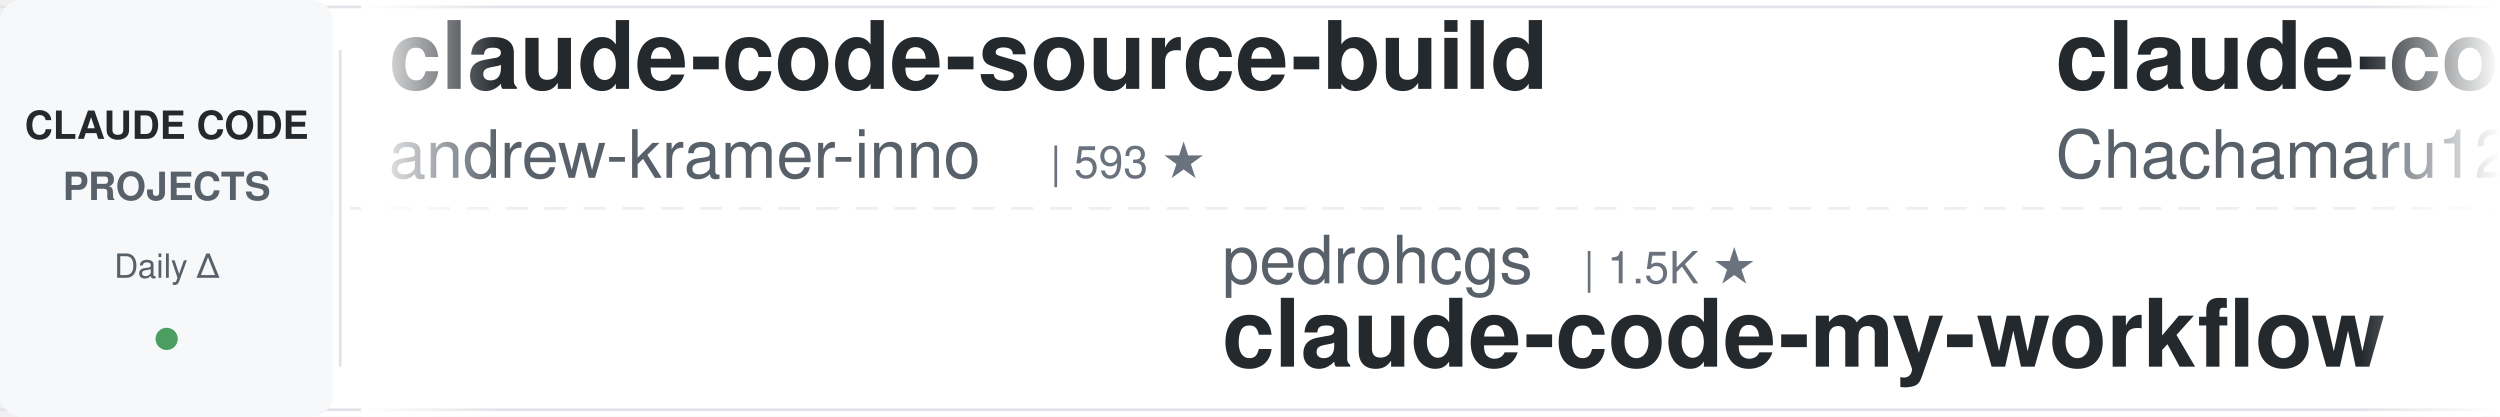
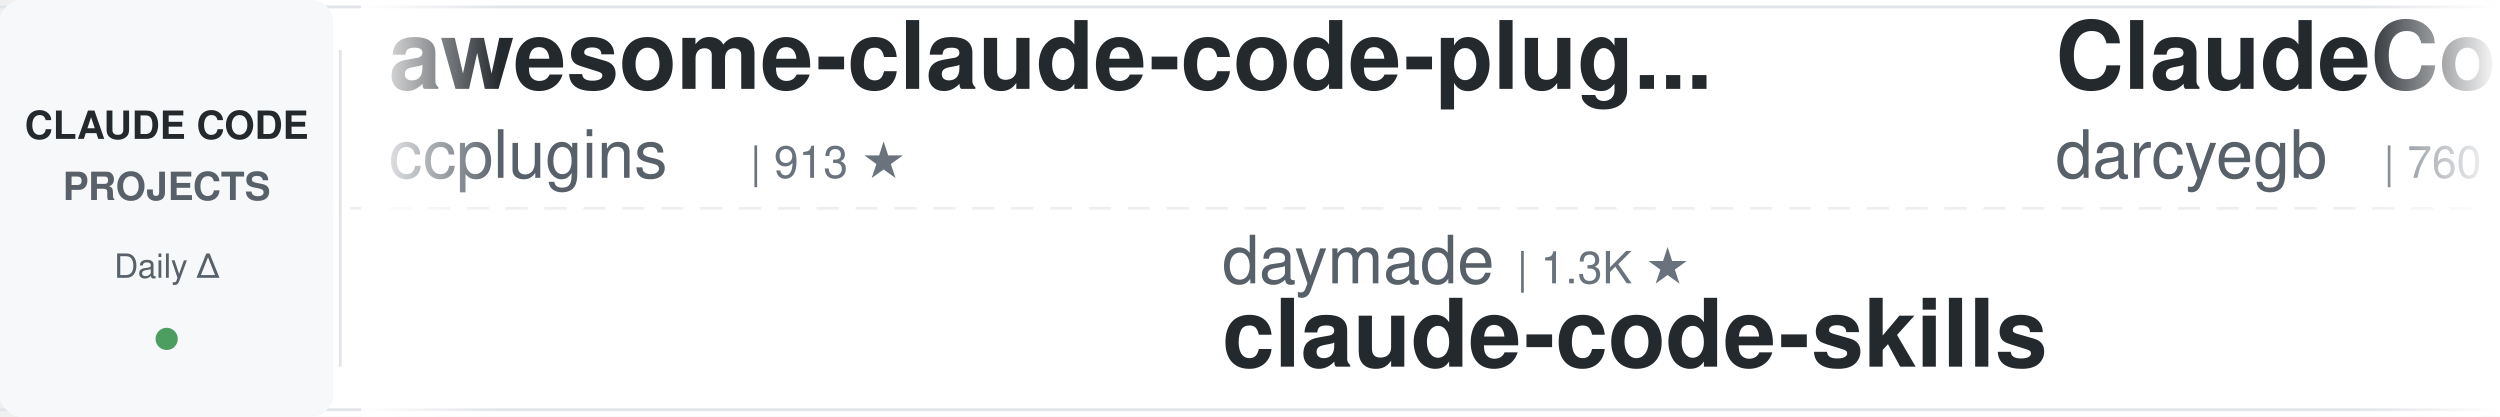
<svg xmlns="http://www.w3.org/2000/svg" width="900" height="150">
  <defs>
    <linearGradient id="leftFade" x1="0%" y1="0%" x2="100%" y2="0%">
      <stop offset="0%" style="stop-color:#ffffff;stop-opacity:1" />
      <stop offset="100%" style="stop-color:#ffffff;stop-opacity:0" />
    </linearGradient>
    <linearGradient id="rightFade" x1="0%" y1="0%" x2="100%" y2="0%">
      <stop offset="0%" style="stop-color:#ffffff;stop-opacity:0" />
      <stop offset="100%" style="stop-color:#ffffff;stop-opacity:1" />
    </linearGradient>
  </defs>
  <rect width="900" height="150" fill="#ffffff" rx="8" />
  <rect x="0" y="2" width="900" height="1" fill="#e1e4e8" />
  <rect x="0" y="147" width="900" height="1" fill="#e1e4e8" />
  <line x1="0" y1="75" x2="900" y2="75" stroke="#e1e4e8" stroke-width="1" stroke-dasharray="8 6" opacity="0.6" />
  <rect x="0" y="0" width="120" height="150" fill="#f6f8fa" rx="8" />
  <text x="60" y="50" font-family="-apple-system, BlinkMacSystemFont, 'Segoe UI', Helvetica, Arial, sans-serif" font-size="14" font-weight="600" fill="#24292e" text-anchor="middle">CLAUDE CODE</text>
  <text x="60" y="72" font-family="-apple-system, BlinkMacSystemFont, 'Segoe UI', Helvetica, Arial, sans-serif" font-size="14" font-weight="600" fill="#586069" text-anchor="middle">PROJECTS</text>
  <text x="60" y="100" font-family="-apple-system, BlinkMacSystemFont, 'Segoe UI', Helvetica, Arial, sans-serif" font-size="12" font-weight="500" fill="#586069" text-anchor="middle">Daily Δ</text>
  <circle cx="60" cy="122" r="4" fill="#22863a" opacity="0.8" />
  <rect x="122" y="18" width="1" height="114" fill="#e1e4e8" />
  <clipPath id="tickerClip">
    <rect x="130" y="0" width="770" height="150" />
  </clipPath>
  <g clip-path="url(#tickerClip)">
    <g id="tickerItems">
      <animateTransform attributeName="transform" attributeType="XML" type="translate" from="0 0" to="-3000 0" dur="54s" repeatCount="indefinite" />
      <g transform="translate(0, 0)">
-         <text x="140" y="32" font-family="-apple-system, BlinkMacSystemFont, 'Segoe UI', Helvetica, Arial, sans-serif" font-size="34" font-weight="600" fill="#24292e">claude-code-source-build</text>
-         <text x="140" y="64" font-family="-apple-system, BlinkMacSystemFont, 'Segoe UI', Helvetica, Arial, sans-serif" font-size="24" font-weight="400" fill="#586069">andrew-kramer-inno</text>
-         <text x="378" y="64" font-family="-apple-system, BlinkMacSystemFont, 'Segoe UI', Helvetica, Arial, sans-serif" font-size="16" font-weight="500" fill="#6a737d">| 593 ★</text>
+         <text x="140" y="32" font-family="-apple-system, BlinkMacSystemFont, 'Segoe UI', Helvetica, Arial, sans-serif" font-size="34" font-weight="600" fill="#24292e">awesome-claude-code-plug...</text>
+         <text x="140" y="64" font-family="-apple-system, BlinkMacSystemFont, 'Segoe UI', Helvetica, Arial, sans-serif" font-size="24" font-weight="400" fill="#586069">ccplugins</text>
+         <text x="270" y="64" font-family="-apple-system, BlinkMacSystemFont, 'Segoe UI', Helvetica, Arial, sans-serif" font-size="16" font-weight="500" fill="#6a737d">| 913 ★</text>
      </g>
      <g transform="translate(300, 0)">
-         <text x="140" y="102" font-family="-apple-system, BlinkMacSystemFont, 'Segoe UI', Helvetica, Arial, sans-serif" font-size="24" font-weight="400" fill="#586069">pedrohcgs</text>
-         <text x="270" y="102" font-family="-apple-system, BlinkMacSystemFont, 'Segoe UI', Helvetica, Arial, sans-serif" font-size="16" font-weight="500" fill="#6a737d">| 1.5K ★</text>
-         <text x="140" y="132" font-family="-apple-system, BlinkMacSystemFont, 'Segoe UI', Helvetica, Arial, sans-serif" font-size="34" font-weight="600" fill="#24292e">claude-code-my-workflow</text>
+         <text x="140" y="102" font-family="-apple-system, BlinkMacSystemFont, 'Segoe UI', Helvetica, Arial, sans-serif" font-size="24" font-weight="400" fill="#586069">daymade</text>
+         <text x="246" y="102" font-family="-apple-system, BlinkMacSystemFont, 'Segoe UI', Helvetica, Arial, sans-serif" font-size="16" font-weight="500" fill="#6a737d">| 1.3K ★</text>
+         <text x="140" y="132" font-family="-apple-system, BlinkMacSystemFont, 'Segoe UI', Helvetica, Arial, sans-serif" font-size="34" font-weight="600" fill="#24292e">claude-code-skills</text>
      </g>
      <g transform="translate(600, 0)">
-         <text x="140" y="32" font-family="-apple-system, BlinkMacSystemFont, 'Segoe UI', Helvetica, Arial, sans-serif" font-size="34" font-weight="600" fill="#24292e">claude-code-harness</text>
-         <text x="140" y="64" font-family="-apple-system, BlinkMacSystemFont, 'Segoe UI', Helvetica, Arial, sans-serif" font-size="24" font-weight="400" fill="#586069">Chachamaru127</text>
-         <text x="318" y="64" font-family="-apple-system, BlinkMacSystemFont, 'Segoe UI', Helvetica, Arial, sans-serif" font-size="16" font-weight="500" fill="#6a737d">| 3.1K ★</text>
+         <text x="140" y="32" font-family="-apple-system, BlinkMacSystemFont, 'Segoe UI', Helvetica, Arial, sans-serif" font-size="34" font-weight="600" fill="#24292e">ClaudeCodeAgents</text>
+         <text x="140" y="64" font-family="-apple-system, BlinkMacSystemFont, 'Segoe UI', Helvetica, Arial, sans-serif" font-size="24" font-weight="400" fill="#586069">darcyegb</text>
+         <text x="258" y="64" font-family="-apple-system, BlinkMacSystemFont, 'Segoe UI', Helvetica, Arial, sans-serif" font-size="16" font-weight="500" fill="#6a737d">| 760 ★</text>
      </g>
      <g transform="translate(900, 0)">
-         <text x="140" y="102" font-family="-apple-system, BlinkMacSystemFont, 'Segoe UI', Helvetica, Arial, sans-serif" font-size="24" font-weight="400" fill="#586069">xu-xiang</text>
-         <text x="258" y="102" font-family="-apple-system, BlinkMacSystemFont, 'Segoe UI', Helvetica, Arial, sans-serif" font-size="16" font-weight="500" fill="#6a737d">| 1.9K ★</text>
-         <text x="140" y="132" font-family="-apple-system, BlinkMacSystemFont, 'Segoe UI', Helvetica, Arial, sans-serif" font-size="34" font-weight="600" fill="#24292e">everything-claude-code-z...</text>
+         <text x="140" y="102" font-family="-apple-system, BlinkMacSystemFont, 'Segoe UI', Helvetica, Arial, sans-serif" font-size="24" font-weight="400" fill="#586069">disler</text>
+         <text x="234" y="102" font-family="-apple-system, BlinkMacSystemFont, 'Segoe UI', Helvetica, Arial, sans-serif" font-size="16" font-weight="500" fill="#6a737d">| 1.6K ★</text>
+         <text x="140" y="132" font-family="-apple-system, BlinkMacSystemFont, 'Segoe UI', Helvetica, Arial, sans-serif" font-size="34" font-weight="600" fill="#24292e">pi-vs-claude-code</text>
      </g>
      <g transform="translate(1200, 0)">
-         <text x="140" y="32" font-family="-apple-system, BlinkMacSystemFont, 'Segoe UI', Helvetica, Arial, sans-serif" font-size="34" font-weight="600" fill="#24292e">claude_codex_bridge</text>
-         <text x="140" y="64" font-family="-apple-system, BlinkMacSystemFont, 'Segoe UI', Helvetica, Arial, sans-serif" font-size="24" font-weight="400" fill="#586069">SeemSeam</text>
-         <text x="258" y="64" font-family="-apple-system, BlinkMacSystemFont, 'Segoe UI', Helvetica, Arial, sans-serif" font-size="16" font-weight="500" fill="#6a737d">| 3.4K ★</text>
+         <text x="140" y="32" font-family="-apple-system, BlinkMacSystemFont, 'Segoe UI', Helvetica, Arial, sans-serif" font-size="34" font-weight="600" fill="#24292e">claude-code-source</text>
+         <text x="140" y="64" font-family="-apple-system, BlinkMacSystemFont, 'Segoe UI', Helvetica, Arial, sans-serif" font-size="24" font-weight="400" fill="#586069">AprilNEA</text>
+         <text x="258" y="64" font-family="-apple-system, BlinkMacSystemFont, 'Segoe UI', Helvetica, Arial, sans-serif" font-size="16" font-weight="500" fill="#6a737d">| 390 ★</text>
      </g>
      <g transform="translate(1500, 0)">
-         <text x="140" y="102" font-family="-apple-system, BlinkMacSystemFont, 'Segoe UI', Helvetica, Arial, sans-serif" font-size="24" font-weight="400" fill="#586069">jeremylongshore</text>
-         <text x="342" y="102" font-family="-apple-system, BlinkMacSystemFont, 'Segoe UI', Helvetica, Arial, sans-serif" font-size="16" font-weight="500" fill="#6a737d">| 2.6K ★</text>
-         <text x="140" y="132" font-family="-apple-system, BlinkMacSystemFont, 'Segoe UI', Helvetica, Arial, sans-serif" font-size="34" font-weight="600" fill="#24292e">claude-code-plugins-plus...</text>
+         <text x="140" y="102" font-family="-apple-system, BlinkMacSystemFont, 'Segoe UI', Helvetica, Arial, sans-serif" font-size="24" font-weight="400" fill="#586069">jqueryscript</text>
+         <text x="306" y="102" font-family="-apple-system, BlinkMacSystemFont, 'Segoe UI', Helvetica, Arial, sans-serif" font-size="16" font-weight="500" fill="#6a737d">| 499 ★</text>
+         <text x="140" y="132" font-family="-apple-system, BlinkMacSystemFont, 'Segoe UI', Helvetica, Arial, sans-serif" font-size="34" font-weight="600" fill="#24292e">awesome-claude-code</text>
      </g>
      <g transform="translate(1800, 0)">
-         <text x="140" y="32" font-family="-apple-system, BlinkMacSystemFont, 'Segoe UI', Helvetica, Arial, sans-serif" font-size="34" font-weight="600" fill="#24292e">claude-code-spec-workflo...</text>
-         <text x="140" y="64" font-family="-apple-system, BlinkMacSystemFont, 'Segoe UI', Helvetica, Arial, sans-serif" font-size="24" font-weight="400" fill="#586069">Pimzino</text>
-         <text x="246" y="64" font-family="-apple-system, BlinkMacSystemFont, 'Segoe UI', Helvetica, Arial, sans-serif" font-size="16" font-weight="500" fill="#6a737d">| 3.8K ★</text>
+         <text x="140" y="32" font-family="-apple-system, BlinkMacSystemFont, 'Segoe UI', Helvetica, Arial, sans-serif" font-size="34" font-weight="600" fill="#24292e">edmunds-claude-code</text>
+         <text x="140" y="64" font-family="-apple-system, BlinkMacSystemFont, 'Segoe UI', Helvetica, Arial, sans-serif" font-size="24" font-weight="400" fill="#586069">edmund-io</text>
+         <text x="270" y="64" font-family="-apple-system, BlinkMacSystemFont, 'Segoe UI', Helvetica, Arial, sans-serif" font-size="16" font-weight="500" fill="#6a737d">| 1.5K ★</text>
      </g>
      <g transform="translate(2100, 0)">
-         <text x="140" y="102" font-family="-apple-system, BlinkMacSystemFont, 'Segoe UI', Helvetica, Arial, sans-serif" font-size="24" font-weight="400" fill="#586069">wanshuiyin</text>
-         <text x="282" y="102" font-family="-apple-system, BlinkMacSystemFont, 'Segoe UI', Helvetica, Arial, sans-serif" font-size="16" font-weight="500" fill="#6a737d">| 14.7K ★</text>
-         <text x="140" y="132" font-family="-apple-system, BlinkMacSystemFont, 'Segoe UI', Helvetica, Arial, sans-serif" font-size="34" font-weight="600" fill="#24292e">Auto-claude-code-researc...</text>
+         <text x="140" y="102" font-family="-apple-system, BlinkMacSystemFont, 'Segoe UI', Helvetica, Arial, sans-serif" font-size="24" font-weight="400" fill="#586069">shanraisshan</text>
+         <text x="306" y="102" font-family="-apple-system, BlinkMacSystemFont, 'Segoe UI', Helvetica, Arial, sans-serif" font-size="16" font-weight="500" fill="#6a737d">| 64.5K ★</text>
+         <text x="140" y="132" font-family="-apple-system, BlinkMacSystemFont, 'Segoe UI', Helvetica, Arial, sans-serif" font-size="34" font-weight="600" fill="#24292e">claude-code-best-practic...</text>
      </g>
      <g transform="translate(2400, 0)">
-         <text x="140" y="32" font-family="-apple-system, BlinkMacSystemFont, 'Segoe UI', Helvetica, Arial, sans-serif" font-size="34" font-weight="600" fill="#24292e">claude-code-rust</text>
-         <text x="140" y="64" font-family="-apple-system, BlinkMacSystemFont, 'Segoe UI', Helvetica, Arial, sans-serif" font-size="24" font-weight="400" fill="#586069">lorryjovens-hub</text>
-         <text x="342" y="64" font-family="-apple-system, BlinkMacSystemFont, 'Segoe UI', Helvetica, Arial, sans-serif" font-size="16" font-weight="500" fill="#6a737d">| 1.7K ★</text>
+         <text x="140" y="32" font-family="-apple-system, BlinkMacSystemFont, 'Segoe UI', Helvetica, Arial, sans-serif" font-size="34" font-weight="600" fill="#24292e">claude-code-system-promp...</text>
+         <text x="140" y="64" font-family="-apple-system, BlinkMacSystemFont, 'Segoe UI', Helvetica, Arial, sans-serif" font-size="24" font-weight="400" fill="#586069">Piebald-AI</text>
+         <text x="282" y="64" font-family="-apple-system, BlinkMacSystemFont, 'Segoe UI', Helvetica, Arial, sans-serif" font-size="16" font-weight="500" fill="#6a737d">| 12.3K ★</text>
      </g>
      <g transform="translate(2700, 0)">
        <text x="140" y="102" font-family="-apple-system, BlinkMacSystemFont, 'Segoe UI', Helvetica, Arial, sans-serif" font-size="24" font-weight="400" fill="#586069">AICoderTudou</text>
        <text x="306" y="102" font-family="-apple-system, BlinkMacSystemFont, 'Segoe UI', Helvetica, Arial, sans-serif" font-size="16" font-weight="500" fill="#6a737d">| 497 ★</text>
        <text x="140" y="132" font-family="-apple-system, BlinkMacSystemFont, 'Segoe UI', Helvetica, Arial, sans-serif" font-size="34" font-weight="600" fill="#24292e">claude-code-tudou</text>
      </g>
      <g transform="translate(3000, 0)">
-         <text x="140" y="32" font-family="-apple-system, BlinkMacSystemFont, 'Segoe UI', Helvetica, Arial, sans-serif" font-size="34" font-weight="600" fill="#24292e">claude-code-source-build</text>
-         <text x="140" y="64" font-family="-apple-system, BlinkMacSystemFont, 'Segoe UI', Helvetica, Arial, sans-serif" font-size="24" font-weight="400" fill="#586069">andrew-kramer-inno</text>
-         <text x="378" y="64" font-family="-apple-system, BlinkMacSystemFont, 'Segoe UI', Helvetica, Arial, sans-serif" font-size="16" font-weight="500" fill="#6a737d">| 593 ★</text>
+         <text x="140" y="32" font-family="-apple-system, BlinkMacSystemFont, 'Segoe UI', Helvetica, Arial, sans-serif" font-size="34" font-weight="600" fill="#24292e">awesome-claude-code-plug...</text>
+         <text x="140" y="64" font-family="-apple-system, BlinkMacSystemFont, 'Segoe UI', Helvetica, Arial, sans-serif" font-size="24" font-weight="400" fill="#586069">ccplugins</text>
+         <text x="270" y="64" font-family="-apple-system, BlinkMacSystemFont, 'Segoe UI', Helvetica, Arial, sans-serif" font-size="16" font-weight="500" fill="#6a737d">| 913 ★</text>
      </g>
      <g transform="translate(3300, 0)">
-         <text x="140" y="102" font-family="-apple-system, BlinkMacSystemFont, 'Segoe UI', Helvetica, Arial, sans-serif" font-size="24" font-weight="400" fill="#586069">pedrohcgs</text>
-         <text x="270" y="102" font-family="-apple-system, BlinkMacSystemFont, 'Segoe UI', Helvetica, Arial, sans-serif" font-size="16" font-weight="500" fill="#6a737d">| 1.5K ★</text>
-         <text x="140" y="132" font-family="-apple-system, BlinkMacSystemFont, 'Segoe UI', Helvetica, Arial, sans-serif" font-size="34" font-weight="600" fill="#24292e">claude-code-my-workflow</text>
+         <text x="140" y="102" font-family="-apple-system, BlinkMacSystemFont, 'Segoe UI', Helvetica, Arial, sans-serif" font-size="24" font-weight="400" fill="#586069">daymade</text>
+         <text x="246" y="102" font-family="-apple-system, BlinkMacSystemFont, 'Segoe UI', Helvetica, Arial, sans-serif" font-size="16" font-weight="500" fill="#6a737d">| 1.3K ★</text>
+         <text x="140" y="132" font-family="-apple-system, BlinkMacSystemFont, 'Segoe UI', Helvetica, Arial, sans-serif" font-size="34" font-weight="600" fill="#24292e">claude-code-skills</text>
      </g>
      <g transform="translate(3600, 0)">
-         <text x="140" y="32" font-family="-apple-system, BlinkMacSystemFont, 'Segoe UI', Helvetica, Arial, sans-serif" font-size="34" font-weight="600" fill="#24292e">claude-code-harness</text>
-         <text x="140" y="64" font-family="-apple-system, BlinkMacSystemFont, 'Segoe UI', Helvetica, Arial, sans-serif" font-size="24" font-weight="400" fill="#586069">Chachamaru127</text>
-         <text x="318" y="64" font-family="-apple-system, BlinkMacSystemFont, 'Segoe UI', Helvetica, Arial, sans-serif" font-size="16" font-weight="500" fill="#6a737d">| 3.1K ★</text>
+         <text x="140" y="32" font-family="-apple-system, BlinkMacSystemFont, 'Segoe UI', Helvetica, Arial, sans-serif" font-size="34" font-weight="600" fill="#24292e">ClaudeCodeAgents</text>
+         <text x="140" y="64" font-family="-apple-system, BlinkMacSystemFont, 'Segoe UI', Helvetica, Arial, sans-serif" font-size="24" font-weight="400" fill="#586069">darcyegb</text>
+         <text x="258" y="64" font-family="-apple-system, BlinkMacSystemFont, 'Segoe UI', Helvetica, Arial, sans-serif" font-size="16" font-weight="500" fill="#6a737d">| 760 ★</text>
      </g>
      <g transform="translate(3900, 0)">
-         <text x="140" y="102" font-family="-apple-system, BlinkMacSystemFont, 'Segoe UI', Helvetica, Arial, sans-serif" font-size="24" font-weight="400" fill="#586069">xu-xiang</text>
-         <text x="258" y="102" font-family="-apple-system, BlinkMacSystemFont, 'Segoe UI', Helvetica, Arial, sans-serif" font-size="16" font-weight="500" fill="#6a737d">| 1.9K ★</text>
-         <text x="140" y="132" font-family="-apple-system, BlinkMacSystemFont, 'Segoe UI', Helvetica, Arial, sans-serif" font-size="34" font-weight="600" fill="#24292e">everything-claude-code-z...</text>
+         <text x="140" y="102" font-family="-apple-system, BlinkMacSystemFont, 'Segoe UI', Helvetica, Arial, sans-serif" font-size="24" font-weight="400" fill="#586069">disler</text>
+         <text x="234" y="102" font-family="-apple-system, BlinkMacSystemFont, 'Segoe UI', Helvetica, Arial, sans-serif" font-size="16" font-weight="500" fill="#6a737d">| 1.6K ★</text>
+         <text x="140" y="132" font-family="-apple-system, BlinkMacSystemFont, 'Segoe UI', Helvetica, Arial, sans-serif" font-size="34" font-weight="600" fill="#24292e">pi-vs-claude-code</text>
      </g>
    </g>
  </g>
  <rect x="130" y="0" width="50" height="150" fill="url(#leftFade)" />
  <rect x="850" y="0" width="50" height="150" fill="url(#rightFade)" />
</svg>
